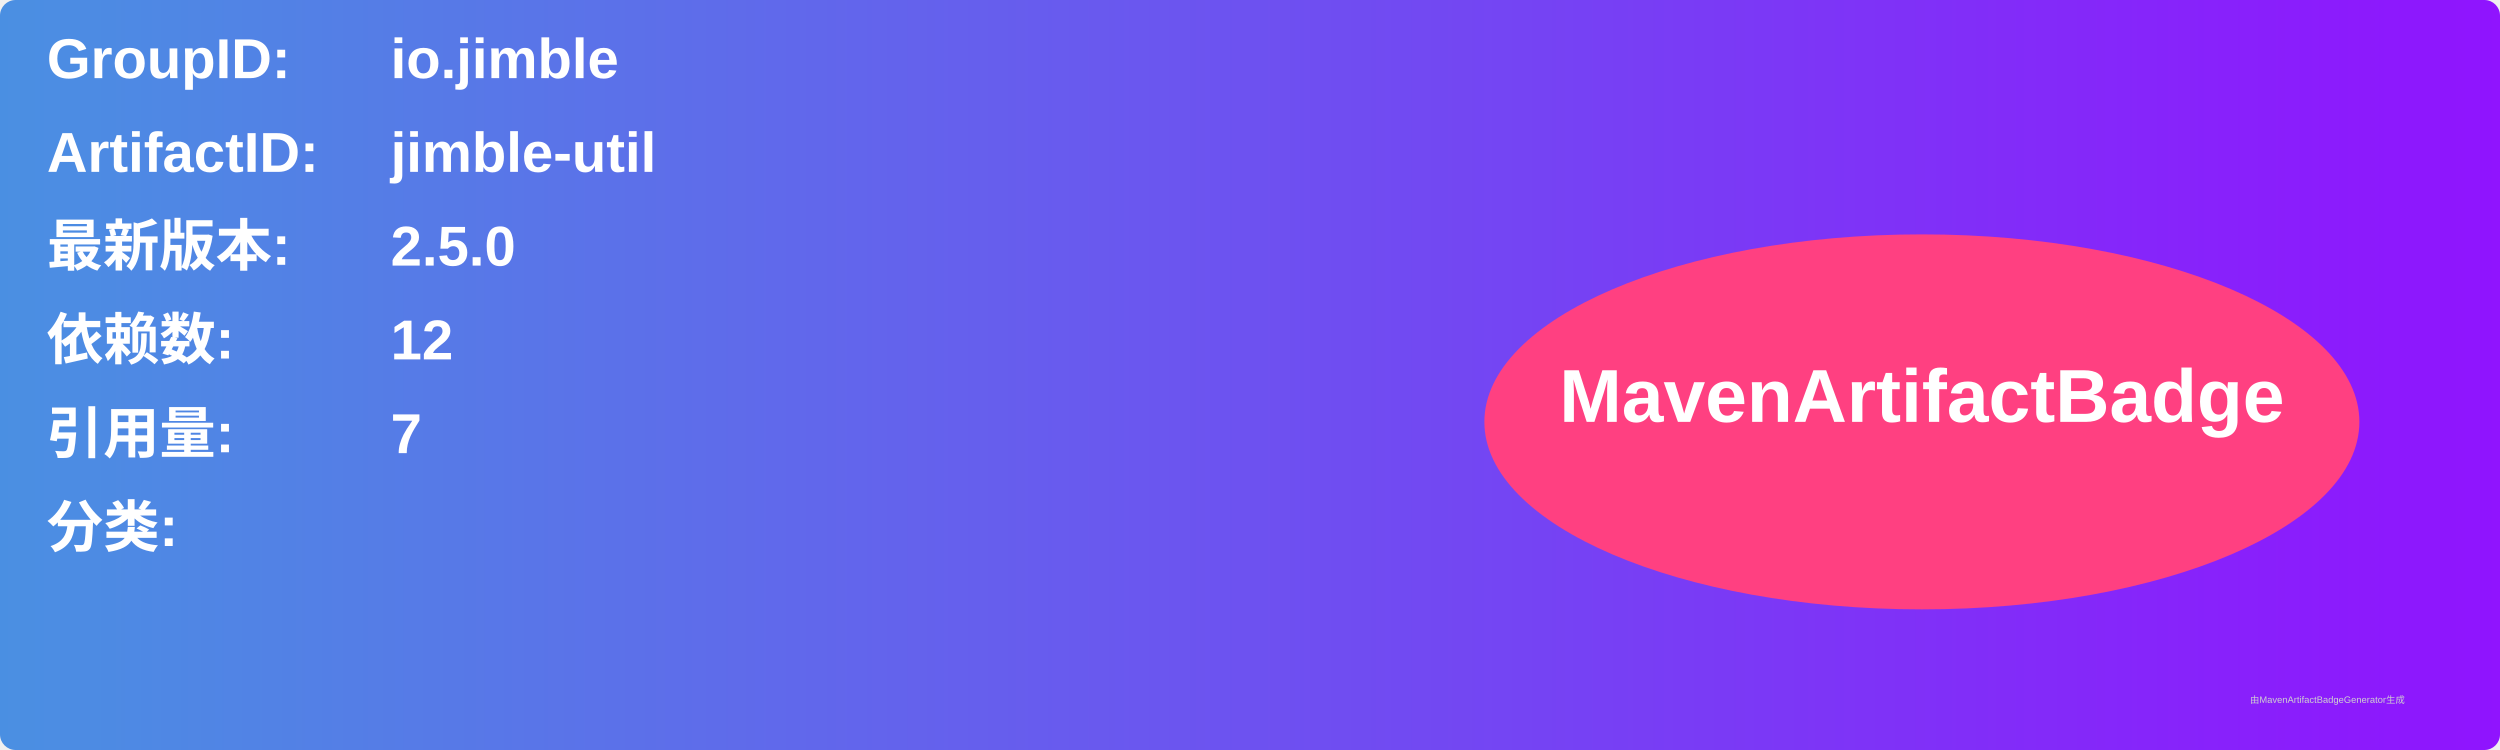
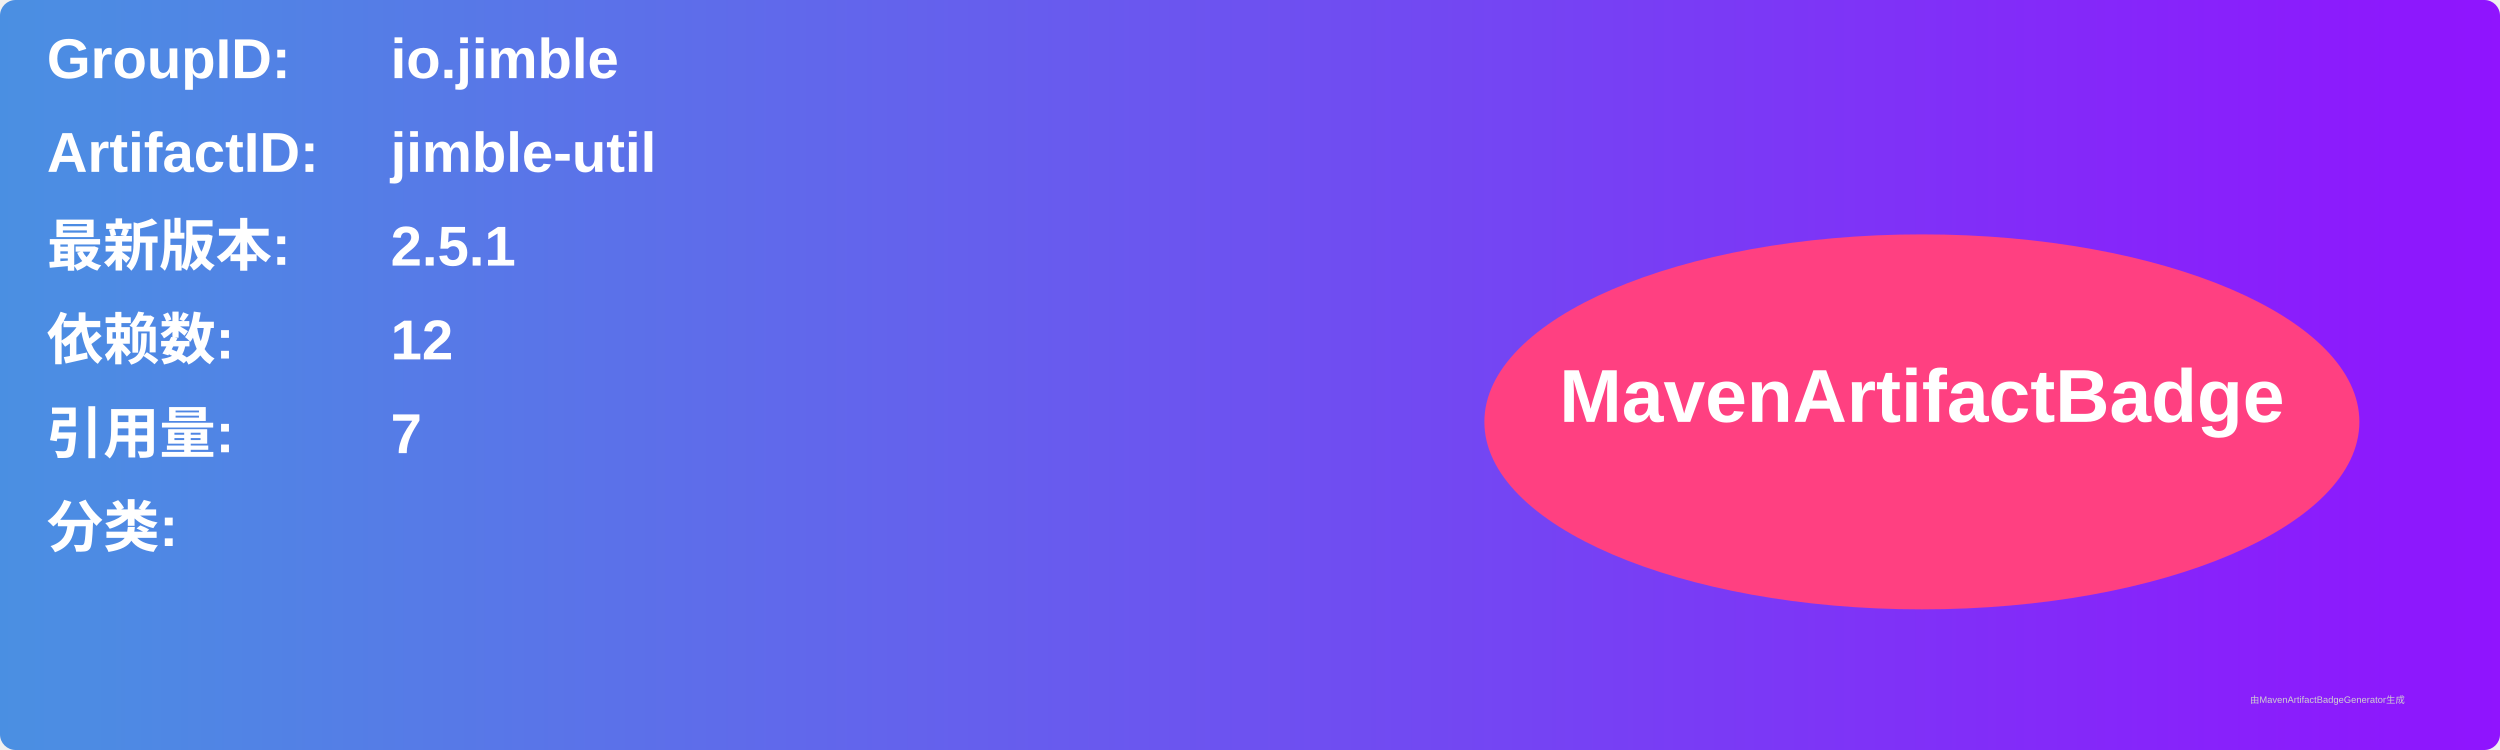
<svg xmlns="http://www.w3.org/2000/svg" width="800" height="240" viewBox="0 0 800 240">
  <linearGradient id="grad" x1="0%" y1="0%" x2="100%" y2="0%">
    <stop offset="0%" stop-color="#4a90e2" />
    <stop offset="100%" stop-color="#9013fe" />
  </linearGradient>
  <rect width="100%" height="100%" rx="5" ry="5" fill="url(#grad)" />
  <g transform="translate(15, 15)">
    <text x="0" y="10" font-family="Arial" font-size="18" fill="white" font-weight="bold" width="260">GroupID:</text>
    <text x="110" y="10" font-family="Arial" font-size="18" fill="white" font-weight="bold" width="460">io.jimble</text>
    <text x="0" y="40" font-family="Arial" font-size="18" fill="white" font-weight="bold" width="260">ArtifactID:</text>
    <text x="110" y="40" font-family="Arial" font-size="18" fill="white" font-weight="bold" width="460">jimble-util</text>
    <text x="0" y="70" font-family="Arial" font-size="18" fill="white" font-weight="bold">最新版本:</text>
    <text x="110" y="70" font-family="Arial" font-size="18" fill="white" font-weight="bold">
-       <tspan font-weight="bold">2.5.0</tspan>
+       <tspan font-weight="bold">2.5.1</tspan>
    </text>
    <text x="0" y="100" font-family="Arial" font-size="18" fill="white" font-weight="bold">依赖数: </text>
    <text x="110" y="100" font-family="Arial" font-size="18" fill="white">
      <tspan font-weight="bold">12</tspan>
    </text>
    <text x="0" y="130" font-family="Arial" font-size="18" fill="white" font-weight="bold">引用量: </text>
    <text x="110" y="130" font-family="Arial" font-size="18" fill="white">
      <tspan font-weight="bold">7</tspan>
    </text>
    <text x="0" y="160" font-family="Arial" font-size="18" fill="white" font-weight="bold">分类:</text>
    <text x="10" y="190" font-family="Arial" font-size="10" fill="white">
      <tspan font-weight="bold" />
    </text>
    <ellipse cx="600" cy="120" rx="140" ry="60" fill="#ff4081" />
    <text x="600" y="120" text-anchor="middle" font-family="Arial" font-size="24" fill="white" font-weight="bold">MavenArtifactBadge</text>
  </g>
  <text x="720" y="225" font-family="Arial" font-size="3" fill="#d0d0d0">由MavenArtifactBadgeGenerator生成</text>
</svg>
